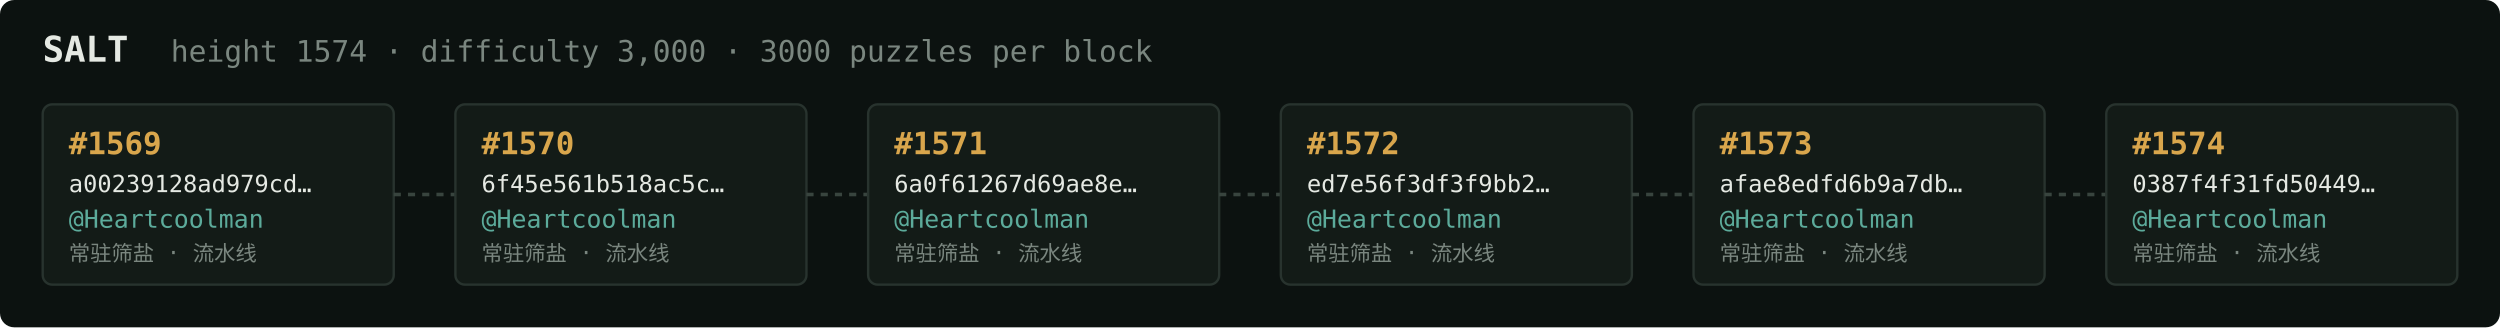
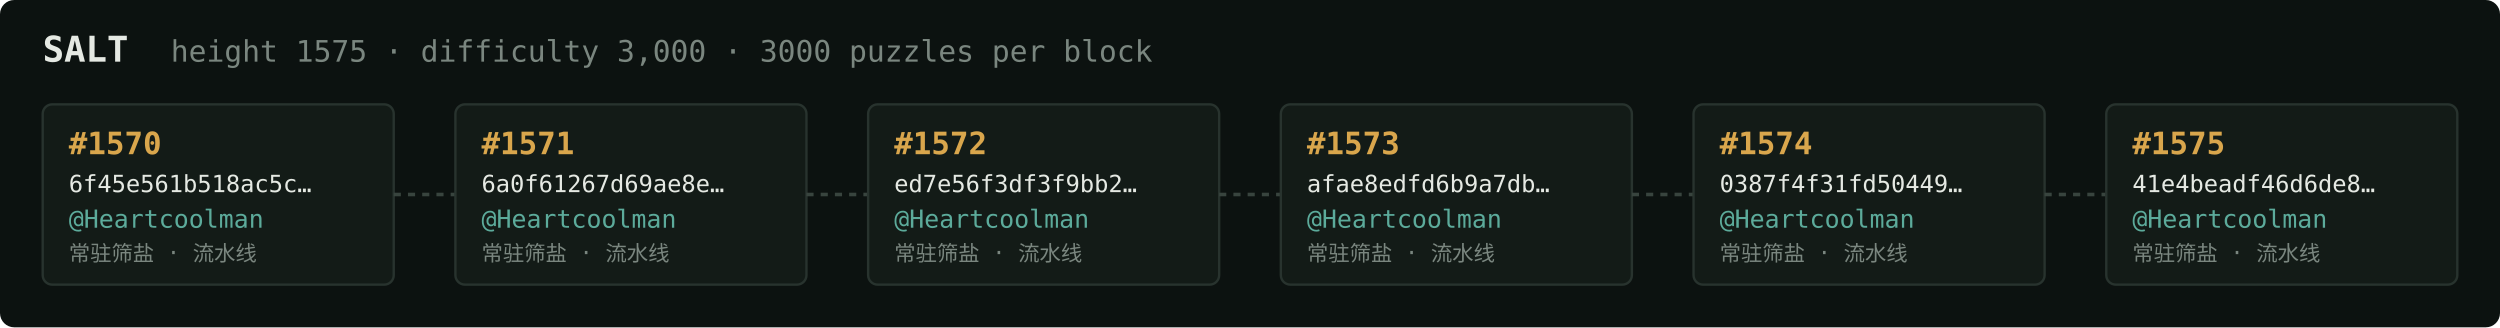
<svg xmlns="http://www.w3.org/2000/svg" width="1054" height="138" viewBox="0 0 1054 138" font-family="ui-monospace,SFMono-Regular,Menlo,monospace">
  <rect fill="#0c1210" width="1054" height="138" rx="6" />
  <text x="18" y="26" fill="#e5e9e3" font-size="15" font-weight="700">SALT</text>
-   <text x="72" y="26" fill="#7a867f" font-size="12.5">height 1574 · difficulty 3,000 · 3000 puzzles per block</text>
+   <text x="72" y="26" fill="#7a867f" font-size="12.5">height 1575 · difficulty 3,000 · 3000 puzzles per block</text>
  <rect x="18" y="44" width="148" height="76" rx="4" fill="#131b17" stroke="#28332e" stroke-width="1" />
-   <text x="29" y="65" fill="#d9a64c" font-size="13" font-weight="700">#1569</text>
-   <text x="29" y="81" fill="#e5e9e3" font-size="10">a00239128ad979cd…</text>
+   <text x="29" y="65" fill="#d9a64c" font-size="13" font-weight="700">#1570</text>
+   <text x="29" y="81" fill="#e5e9e3" font-size="10">6f45e561b518ac5c…</text>
  <text x="29" y="96" fill="#5cab9b" font-size="10.5">@Heartcoolman</text>
  <text x="29" y="110" fill="#7a867f" font-size="9">常驻筛盐 · 流水线</text>
  <line x1="166" y1="82.0" x2="192" y2="82.0" stroke="#38443e" stroke-width="1.5" stroke-dasharray="3 3" />
  <rect x="192" y="44" width="148" height="76" rx="4" fill="#131b17" stroke="#28332e" stroke-width="1" />
-   <text x="203" y="65" fill="#d9a64c" font-size="13" font-weight="700">#1570</text>
-   <text x="203" y="81" fill="#e5e9e3" font-size="10">6f45e561b518ac5c…</text>
+   <text x="203" y="65" fill="#d9a64c" font-size="13" font-weight="700">#1571</text>
+   <text x="203" y="81" fill="#e5e9e3" font-size="10">6a0f61267d69ae8e…</text>
  <text x="203" y="96" fill="#5cab9b" font-size="10.5">@Heartcoolman</text>
  <text x="203" y="110" fill="#7a867f" font-size="9">常驻筛盐 · 流水线</text>
  <line x1="340" y1="82.0" x2="366" y2="82.0" stroke="#38443e" stroke-width="1.5" stroke-dasharray="3 3" />
  <rect x="366" y="44" width="148" height="76" rx="4" fill="#131b17" stroke="#28332e" stroke-width="1" />
-   <text x="377" y="65" fill="#d9a64c" font-size="13" font-weight="700">#1571</text>
-   <text x="377" y="81" fill="#e5e9e3" font-size="10">6a0f61267d69ae8e…</text>
+   <text x="377" y="65" fill="#d9a64c" font-size="13" font-weight="700">#1572</text>
+   <text x="377" y="81" fill="#e5e9e3" font-size="10">ed7e56f3df3f9bb2…</text>
  <text x="377" y="96" fill="#5cab9b" font-size="10.5">@Heartcoolman</text>
  <text x="377" y="110" fill="#7a867f" font-size="9">常驻筛盐 · 流水线</text>
  <line x1="514" y1="82.0" x2="540" y2="82.0" stroke="#38443e" stroke-width="1.5" stroke-dasharray="3 3" />
  <rect x="540" y="44" width="148" height="76" rx="4" fill="#131b17" stroke="#28332e" stroke-width="1" />
-   <text x="551" y="65" fill="#d9a64c" font-size="13" font-weight="700">#1572</text>
-   <text x="551" y="81" fill="#e5e9e3" font-size="10">ed7e56f3df3f9bb2…</text>
+   <text x="551" y="65" fill="#d9a64c" font-size="13" font-weight="700">#1573</text>
+   <text x="551" y="81" fill="#e5e9e3" font-size="10">afae8edfd6b9a7db…</text>
  <text x="551" y="96" fill="#5cab9b" font-size="10.5">@Heartcoolman</text>
  <text x="551" y="110" fill="#7a867f" font-size="9">常驻筛盐 · 流水线</text>
  <line x1="688" y1="82.0" x2="714" y2="82.0" stroke="#38443e" stroke-width="1.5" stroke-dasharray="3 3" />
  <rect x="714" y="44" width="148" height="76" rx="4" fill="#131b17" stroke="#28332e" stroke-width="1" />
-   <text x="725" y="65" fill="#d9a64c" font-size="13" font-weight="700">#1573</text>
-   <text x="725" y="81" fill="#e5e9e3" font-size="10">afae8edfd6b9a7db…</text>
+   <text x="725" y="65" fill="#d9a64c" font-size="13" font-weight="700">#1574</text>
+   <text x="725" y="81" fill="#e5e9e3" font-size="10">0387f4f31fd50449…</text>
  <text x="725" y="96" fill="#5cab9b" font-size="10.5">@Heartcoolman</text>
  <text x="725" y="110" fill="#7a867f" font-size="9">常驻筛盐 · 流水线</text>
  <line x1="862" y1="82.0" x2="888" y2="82.0" stroke="#38443e" stroke-width="1.5" stroke-dasharray="3 3" />
  <rect x="888" y="44" width="148" height="76" rx="4" fill="#131b17" stroke="#28332e" stroke-width="1" />
-   <text x="899" y="65" fill="#d9a64c" font-size="13" font-weight="700">#1574</text>
-   <text x="899" y="81" fill="#e5e9e3" font-size="10">0387f4f31fd50449…</text>
+   <text x="899" y="65" fill="#d9a64c" font-size="13" font-weight="700">#1575</text>
+   <text x="899" y="81" fill="#e5e9e3" font-size="10">41e4beadf46d6de8…</text>
  <text x="899" y="96" fill="#5cab9b" font-size="10.5">@Heartcoolman</text>
  <text x="899" y="110" fill="#7a867f" font-size="9">常驻筛盐 · 流水线</text>
</svg>
